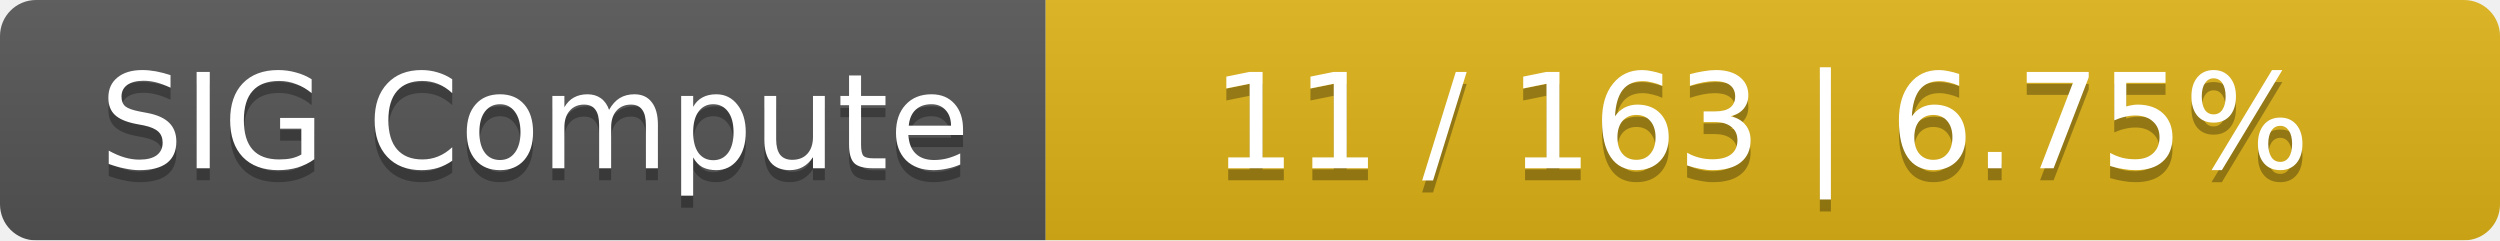
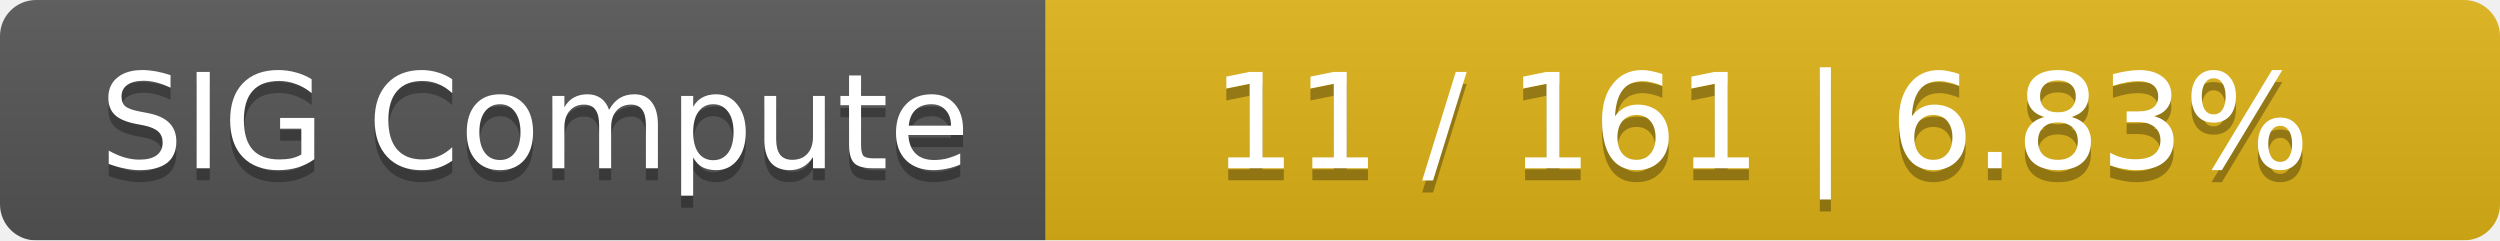
<svg xmlns="http://www.w3.org/2000/svg" width="208" height="20">
  <linearGradient id="smooth" x2="0" y2="100%">
    <stop offset="0" stop-color="#bbb" stop-opacity=".1" />
    <stop offset="1" stop-opacity=".1" />
  </linearGradient>
  <mask id="round">
    <rect width="208" height="20" rx="3" fill="#fff" />
  </mask>
  <g mask="url(#round)">
    <rect width="87" height="20" fill="#555" />
    <rect x="87" width="121" height="20" fill="#dfb317" />
    <rect width="208" height="20" fill="url(#smooth)" />
  </g>
  <g fill="#fff" text-anchor="middle" font-family="DejaVu Sans,Verdana,Geneva,sans-serif" font-size="11">
    <text x="44.5" y="15" fill="#010101" fill-opacity=".3">SIG Compute</text>
    <text x="44.5" y="14">SIG Compute</text>
-     <text x="146.5" y="15" fill="#010101" fill-opacity=".3">11 / 163    |    6.75%</text>
-     <text x="146.5" y="14">11 / 163    |    6.75%</text>
+     <text x="146.5" y="15" fill="#010101" fill-opacity=".3">11 / 161    |    6.83%</text>
+     <text x="146.5" y="14">11 / 161    |    6.83%</text>
  </g>
</svg>
